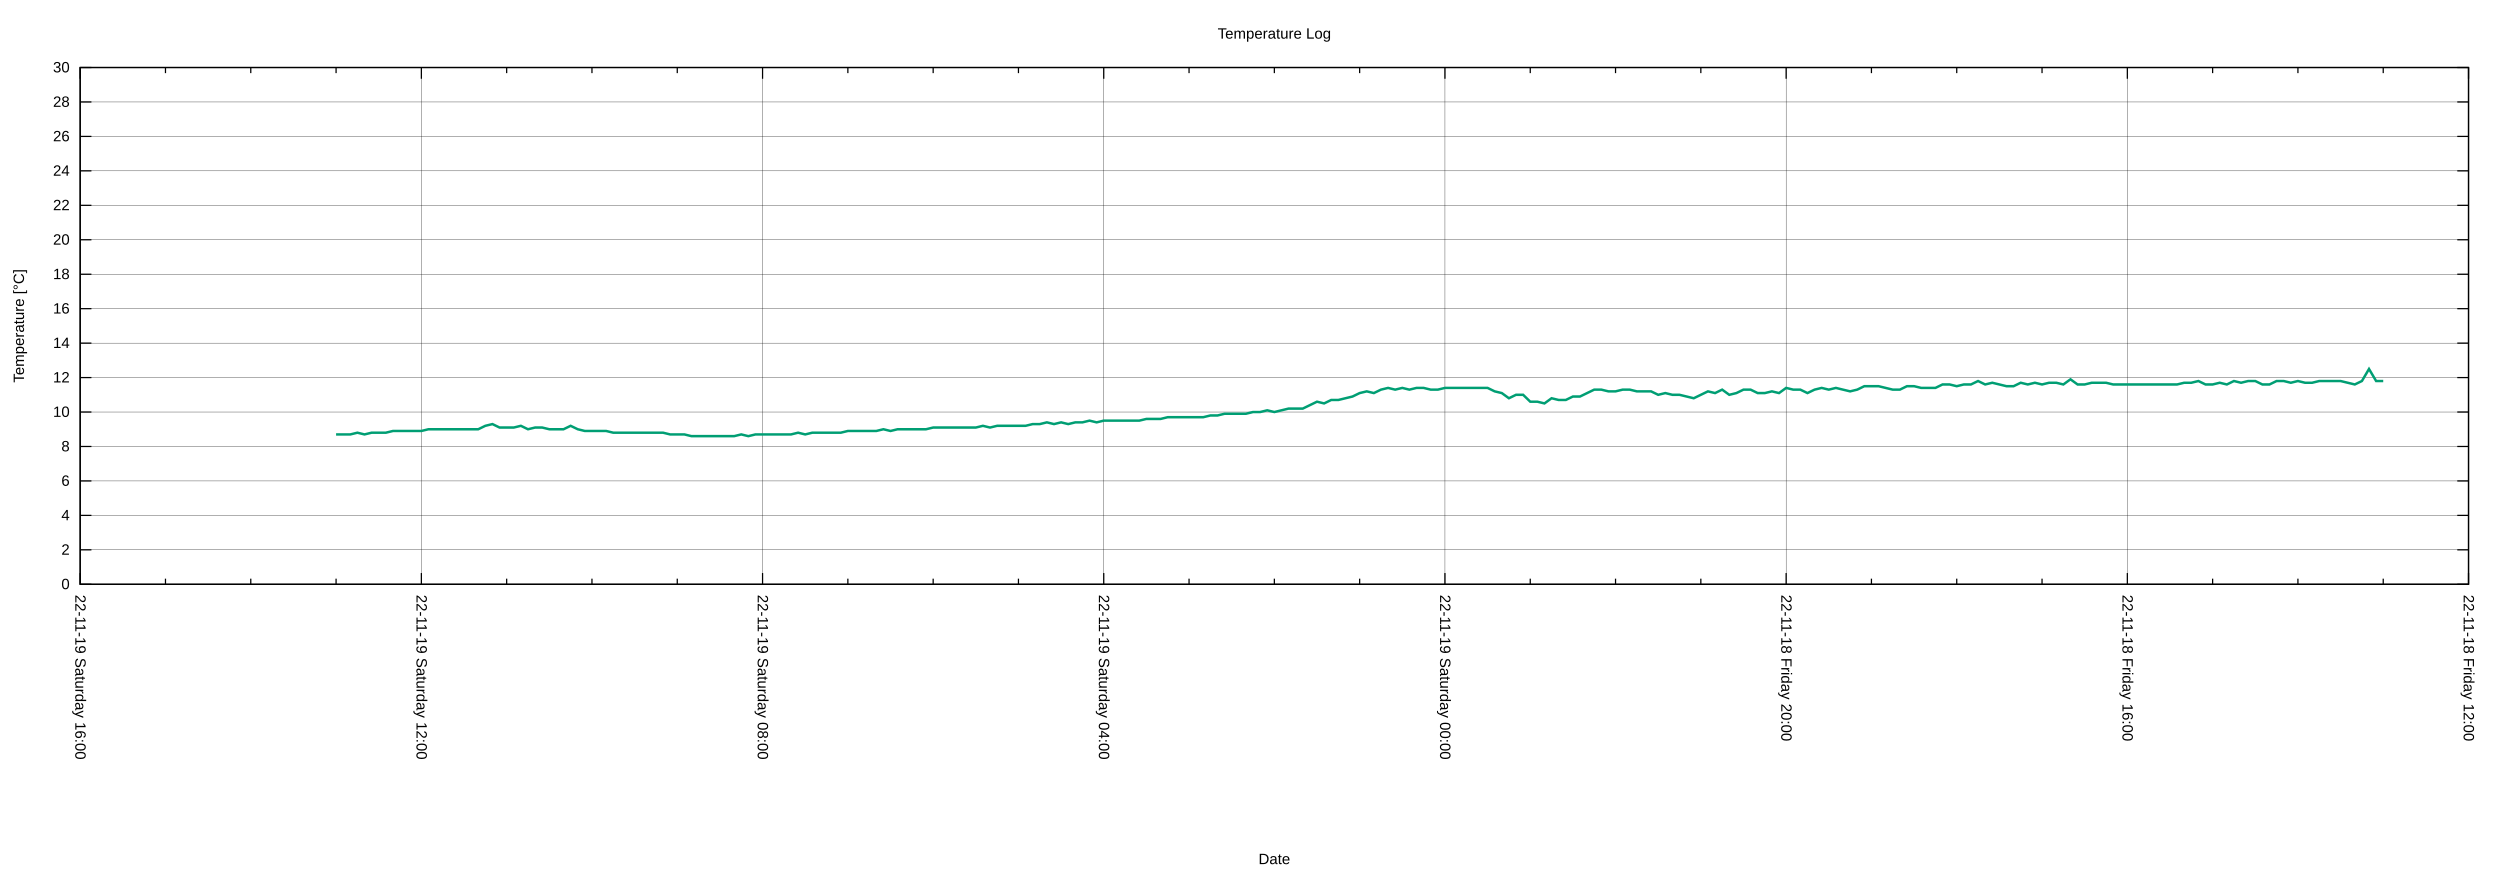
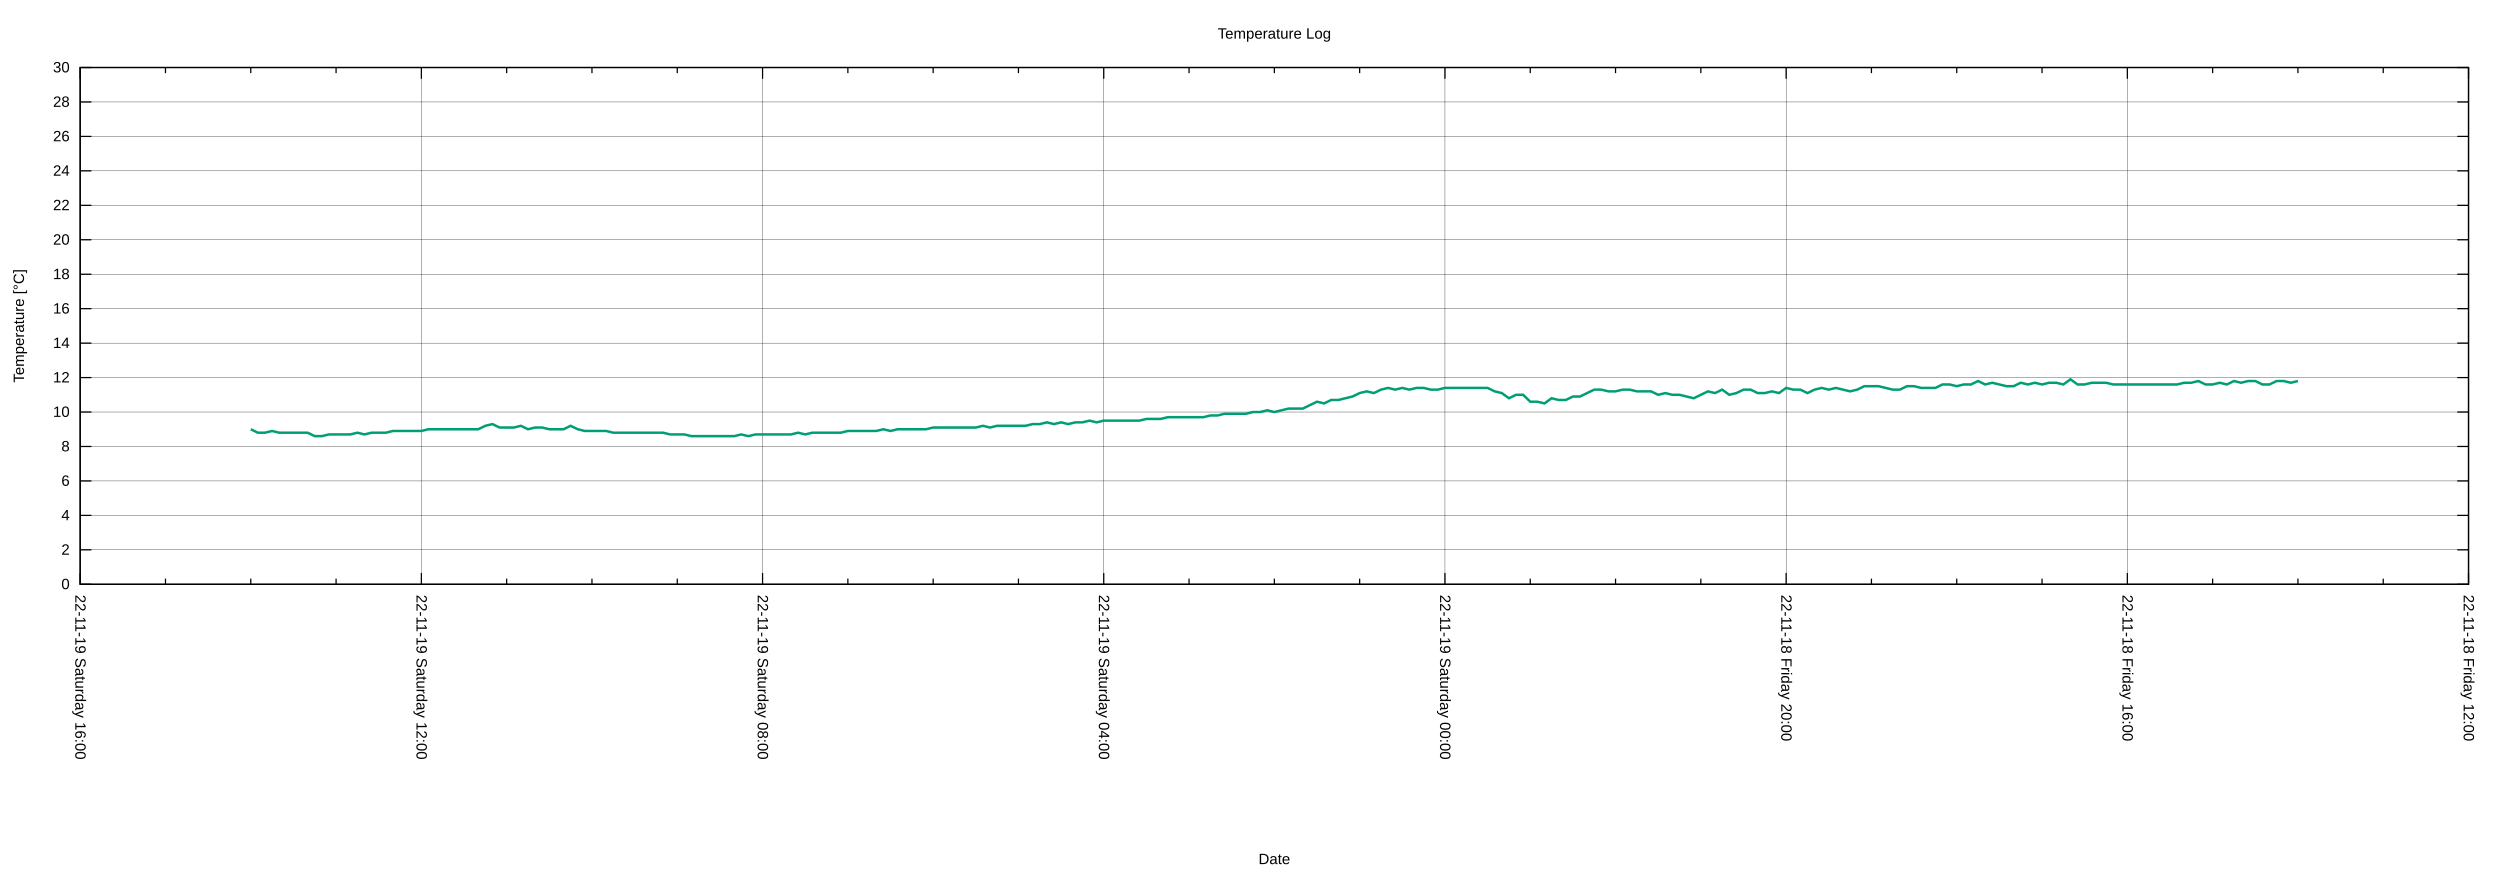
<svg xmlns="http://www.w3.org/2000/svg" xmlns:xlink="http://www.w3.org/1999/xlink" width="2000" height="700" viewBox="0 0 2000 700">
  <g id="gnuplot_canvas">
    <rect x="0" y="0" width="2000" height="700" fill="none" />
    <defs>
      <circle id="gpDot" r="0.5" stroke-width="0.5" stroke="currentColor" />
      <path id="gpPt0" stroke-width="0.222" stroke="currentColor" d="M-1,0 h2 M0,-1 v2" />
      <path id="gpPt1" stroke-width="0.222" stroke="currentColor" d="M-1,-1 L1,1 M1,-1 L-1,1" />
      <path id="gpPt2" stroke-width="0.222" stroke="currentColor" d="M-1,0 L1,0 M0,-1 L0,1 M-1,-1 L1,1 M-1,1 L1,-1" />
      <rect id="gpPt3" stroke-width="0.222" stroke="currentColor" x="-1" y="-1" width="2" height="2" />
      <rect id="gpPt4" stroke-width="0.222" stroke="currentColor" fill="currentColor" x="-1" y="-1" width="2" height="2" />
      <circle id="gpPt5" stroke-width="0.222" stroke="currentColor" cx="0" cy="0" r="1" />
      <use xlink:href="#gpPt5" id="gpPt6" fill="currentColor" stroke="none" />
      <path id="gpPt7" stroke-width="0.222" stroke="currentColor" d="M0,-1.33 L-1.33,0.67 L1.33,0.67 z" />
      <use xlink:href="#gpPt7" id="gpPt8" fill="currentColor" stroke="none" />
      <use xlink:href="#gpPt7" id="gpPt9" stroke="currentColor" transform="rotate(180)" />
      <use xlink:href="#gpPt9" id="gpPt10" fill="currentColor" stroke="none" />
      <use xlink:href="#gpPt3" id="gpPt11" stroke="currentColor" transform="rotate(45)" />
      <use xlink:href="#gpPt11" id="gpPt12" fill="currentColor" stroke="none" />
      <path id="gpPt13" stroke-width="0.222" stroke="currentColor" d="M0,1.330 L1.265,0.411 L0.782,-1.067 L-0.782,-1.076 L-1.265,0.411 z" />
      <use xlink:href="#gpPt13" id="gpPt14" fill="currentColor" stroke="none" />
      <filter id="textbox" filterUnits="objectBoundingBox" x="0" y="0" height="1" width="1">
        <feFlood flood-color="white" flood-opacity="1" result="bgnd" />
        <feComposite in="SourceGraphic" in2="bgnd" operator="atop" />
      </filter>
      <filter id="greybox" filterUnits="objectBoundingBox" x="0" y="0" height="1" width="1">
        <feFlood flood-color="lightgrey" flood-opacity="1" result="grey" />
        <feComposite in="SourceGraphic" in2="grey" operator="atop" />
      </filter>
    </defs>
    <g fill="none" color="white" stroke="currentColor" stroke-width="1.00" stroke-linecap="butt" stroke-linejoin="miter">
</g>
    <g fill="none" color="black" stroke="currentColor" stroke-width="1.00" stroke-linecap="butt" stroke-linejoin="miter">
</g>
    <g fill="none" color="black" stroke="black" stroke-width="0.25" stroke-linecap="butt" stroke-linejoin="miter">
</g>
    <g fill="none" color="black" stroke="currentColor" stroke-width="0.25" stroke-linecap="butt" stroke-linejoin="miter">
      <path stroke="black" class="gridline" d="M64.14,467.43 L1974.82,467.43  " />
    </g>
    <g fill="none" color="black" stroke="black" stroke-width="1.00" stroke-linecap="butt" stroke-linejoin="miter">
</g>
    <g fill="none" color="black" stroke="currentColor" stroke-width="1.00" stroke-linecap="butt" stroke-linejoin="miter">
      <path stroke="black" d="M64.14,467.43 L73.14,467.43 M1974.82,467.43 L1965.82,467.43  " />
      <g transform="translate(55.75,471.33)" stroke="none" fill="black" font-family="Arial" font-size="12.00" text-anchor="end">
        <text>
          <tspan font-family="Arial"> 0</tspan>
        </text>
      </g>
    </g>
    <g fill="none" color="black" stroke="currentColor" stroke-width="1.00" stroke-linecap="butt" stroke-linejoin="miter">
</g>
    <g fill="none" color="black" stroke="black" stroke-width="0.25" stroke-linecap="butt" stroke-linejoin="miter">
</g>
    <g fill="none" color="black" stroke="currentColor" stroke-width="0.25" stroke-linecap="butt" stroke-linejoin="miter">
      <path stroke="black" class="gridline" d="M64.14,439.87 L1974.82,439.87  " />
    </g>
    <g fill="none" color="black" stroke="black" stroke-width="1.00" stroke-linecap="butt" stroke-linejoin="miter">
</g>
    <g fill="none" color="black" stroke="currentColor" stroke-width="1.00" stroke-linecap="butt" stroke-linejoin="miter">
      <path stroke="black" d="M64.14,439.87 L73.14,439.87 M1974.82,439.87 L1965.82,439.87  " />
      <g transform="translate(55.75,443.77)" stroke="none" fill="black" font-family="Arial" font-size="12.00" text-anchor="end">
        <text>
          <tspan font-family="Arial"> 2</tspan>
        </text>
      </g>
    </g>
    <g fill="none" color="black" stroke="currentColor" stroke-width="1.00" stroke-linecap="butt" stroke-linejoin="miter">
</g>
    <g fill="none" color="black" stroke="black" stroke-width="0.25" stroke-linecap="butt" stroke-linejoin="miter">
</g>
    <g fill="none" color="black" stroke="currentColor" stroke-width="0.25" stroke-linecap="butt" stroke-linejoin="miter">
      <path stroke="black" class="gridline" d="M64.14,412.31 L1974.82,412.31  " />
    </g>
    <g fill="none" color="black" stroke="black" stroke-width="1.00" stroke-linecap="butt" stroke-linejoin="miter">
</g>
    <g fill="none" color="black" stroke="currentColor" stroke-width="1.00" stroke-linecap="butt" stroke-linejoin="miter">
      <path stroke="black" d="M64.14,412.31 L73.14,412.31 M1974.82,412.31 L1965.82,412.31  " />
      <g transform="translate(55.75,416.21)" stroke="none" fill="black" font-family="Arial" font-size="12.00" text-anchor="end">
        <text>
          <tspan font-family="Arial"> 4</tspan>
        </text>
      </g>
    </g>
    <g fill="none" color="black" stroke="currentColor" stroke-width="1.00" stroke-linecap="butt" stroke-linejoin="miter">
</g>
    <g fill="none" color="black" stroke="black" stroke-width="0.25" stroke-linecap="butt" stroke-linejoin="miter">
</g>
    <g fill="none" color="black" stroke="currentColor" stroke-width="0.25" stroke-linecap="butt" stroke-linejoin="miter">
      <path stroke="black" class="gridline" d="M64.14,384.75 L1974.82,384.75  " />
    </g>
    <g fill="none" color="black" stroke="black" stroke-width="1.00" stroke-linecap="butt" stroke-linejoin="miter">
</g>
    <g fill="none" color="black" stroke="currentColor" stroke-width="1.00" stroke-linecap="butt" stroke-linejoin="miter">
      <path stroke="black" d="M64.14,384.75 L73.14,384.75 M1974.82,384.75 L1965.82,384.75  " />
      <g transform="translate(55.75,388.65)" stroke="none" fill="black" font-family="Arial" font-size="12.00" text-anchor="end">
        <text>
          <tspan font-family="Arial"> 6</tspan>
        </text>
      </g>
    </g>
    <g fill="none" color="black" stroke="currentColor" stroke-width="1.00" stroke-linecap="butt" stroke-linejoin="miter">
</g>
    <g fill="none" color="black" stroke="black" stroke-width="0.25" stroke-linecap="butt" stroke-linejoin="miter">
</g>
    <g fill="none" color="black" stroke="currentColor" stroke-width="0.25" stroke-linecap="butt" stroke-linejoin="miter">
      <path stroke="black" class="gridline" d="M64.14,357.18 L1974.82,357.18  " />
    </g>
    <g fill="none" color="black" stroke="black" stroke-width="1.00" stroke-linecap="butt" stroke-linejoin="miter">
</g>
    <g fill="none" color="black" stroke="currentColor" stroke-width="1.00" stroke-linecap="butt" stroke-linejoin="miter">
      <path stroke="black" d="M64.14,357.18 L73.14,357.18 M1974.82,357.18 L1965.82,357.18  " />
      <g transform="translate(55.75,361.08)" stroke="none" fill="black" font-family="Arial" font-size="12.00" text-anchor="end">
        <text>
          <tspan font-family="Arial"> 8</tspan>
        </text>
      </g>
    </g>
    <g fill="none" color="black" stroke="currentColor" stroke-width="1.00" stroke-linecap="butt" stroke-linejoin="miter">
</g>
    <g fill="none" color="black" stroke="black" stroke-width="0.25" stroke-linecap="butt" stroke-linejoin="miter">
</g>
    <g fill="none" color="black" stroke="currentColor" stroke-width="0.25" stroke-linecap="butt" stroke-linejoin="miter">
      <path stroke="black" class="gridline" d="M64.14,329.62 L1974.82,329.62  " />
    </g>
    <g fill="none" color="black" stroke="black" stroke-width="1.00" stroke-linecap="butt" stroke-linejoin="miter">
</g>
    <g fill="none" color="black" stroke="currentColor" stroke-width="1.00" stroke-linecap="butt" stroke-linejoin="miter">
      <path stroke="black" d="M64.14,329.62 L73.14,329.62 M1974.82,329.62 L1965.82,329.62  " />
      <g transform="translate(55.75,333.52)" stroke="none" fill="black" font-family="Arial" font-size="12.00" text-anchor="end">
        <text>
          <tspan font-family="Arial"> 10</tspan>
        </text>
      </g>
    </g>
    <g fill="none" color="black" stroke="currentColor" stroke-width="1.00" stroke-linecap="butt" stroke-linejoin="miter">
</g>
    <g fill="none" color="black" stroke="black" stroke-width="0.25" stroke-linecap="butt" stroke-linejoin="miter">
</g>
    <g fill="none" color="black" stroke="currentColor" stroke-width="0.25" stroke-linecap="butt" stroke-linejoin="miter">
      <path stroke="black" class="gridline" d="M64.14,302.06 L1974.82,302.06  " />
    </g>
    <g fill="none" color="black" stroke="black" stroke-width="1.00" stroke-linecap="butt" stroke-linejoin="miter">
</g>
    <g fill="none" color="black" stroke="currentColor" stroke-width="1.00" stroke-linecap="butt" stroke-linejoin="miter">
      <path stroke="black" d="M64.14,302.06 L73.14,302.06 M1974.82,302.06 L1965.82,302.06  " />
      <g transform="translate(55.75,305.96)" stroke="none" fill="black" font-family="Arial" font-size="12.00" text-anchor="end">
        <text>
          <tspan font-family="Arial"> 12</tspan>
        </text>
      </g>
    </g>
    <g fill="none" color="black" stroke="currentColor" stroke-width="1.00" stroke-linecap="butt" stroke-linejoin="miter">
</g>
    <g fill="none" color="black" stroke="black" stroke-width="0.25" stroke-linecap="butt" stroke-linejoin="miter">
</g>
    <g fill="none" color="black" stroke="currentColor" stroke-width="0.25" stroke-linecap="butt" stroke-linejoin="miter">
      <path stroke="black" class="gridline" d="M64.14,274.50 L1974.82,274.50  " />
    </g>
    <g fill="none" color="black" stroke="black" stroke-width="1.00" stroke-linecap="butt" stroke-linejoin="miter">
</g>
    <g fill="none" color="black" stroke="currentColor" stroke-width="1.00" stroke-linecap="butt" stroke-linejoin="miter">
      <path stroke="black" d="M64.14,274.50 L73.14,274.50 M1974.82,274.50 L1965.82,274.50  " />
      <g transform="translate(55.75,278.40)" stroke="none" fill="black" font-family="Arial" font-size="12.00" text-anchor="end">
        <text>
          <tspan font-family="Arial"> 14</tspan>
        </text>
      </g>
    </g>
    <g fill="none" color="black" stroke="currentColor" stroke-width="1.00" stroke-linecap="butt" stroke-linejoin="miter">
</g>
    <g fill="none" color="black" stroke="black" stroke-width="0.25" stroke-linecap="butt" stroke-linejoin="miter">
</g>
    <g fill="none" color="black" stroke="currentColor" stroke-width="0.25" stroke-linecap="butt" stroke-linejoin="miter">
      <path stroke="black" class="gridline" d="M64.14,246.94 L1974.82,246.94  " />
    </g>
    <g fill="none" color="black" stroke="black" stroke-width="1.00" stroke-linecap="butt" stroke-linejoin="miter">
</g>
    <g fill="none" color="black" stroke="currentColor" stroke-width="1.00" stroke-linecap="butt" stroke-linejoin="miter">
      <path stroke="black" d="M64.14,246.94 L73.14,246.94 M1974.82,246.94 L1965.82,246.94  " />
      <g transform="translate(55.75,250.84)" stroke="none" fill="black" font-family="Arial" font-size="12.00" text-anchor="end">
        <text>
          <tspan font-family="Arial"> 16</tspan>
        </text>
      </g>
    </g>
    <g fill="none" color="black" stroke="currentColor" stroke-width="1.00" stroke-linecap="butt" stroke-linejoin="miter">
</g>
    <g fill="none" color="black" stroke="black" stroke-width="0.25" stroke-linecap="butt" stroke-linejoin="miter">
</g>
    <g fill="none" color="black" stroke="currentColor" stroke-width="0.25" stroke-linecap="butt" stroke-linejoin="miter">
      <path stroke="black" class="gridline" d="M64.14,219.38 L1974.82,219.38  " />
    </g>
    <g fill="none" color="black" stroke="black" stroke-width="1.00" stroke-linecap="butt" stroke-linejoin="miter">
</g>
    <g fill="none" color="black" stroke="currentColor" stroke-width="1.00" stroke-linecap="butt" stroke-linejoin="miter">
      <path stroke="black" d="M64.14,219.38 L73.14,219.38 M1974.82,219.38 L1965.82,219.38  " />
      <g transform="translate(55.75,223.28)" stroke="none" fill="black" font-family="Arial" font-size="12.00" text-anchor="end">
        <text>
          <tspan font-family="Arial"> 18</tspan>
        </text>
      </g>
    </g>
    <g fill="none" color="black" stroke="currentColor" stroke-width="1.00" stroke-linecap="butt" stroke-linejoin="miter">
</g>
    <g fill="none" color="black" stroke="black" stroke-width="0.25" stroke-linecap="butt" stroke-linejoin="miter">
</g>
    <g fill="none" color="black" stroke="currentColor" stroke-width="0.25" stroke-linecap="butt" stroke-linejoin="miter">
      <path stroke="black" class="gridline" d="M64.14,191.82 L1974.82,191.82  " />
    </g>
    <g fill="none" color="black" stroke="black" stroke-width="1.00" stroke-linecap="butt" stroke-linejoin="miter">
</g>
    <g fill="none" color="black" stroke="currentColor" stroke-width="1.00" stroke-linecap="butt" stroke-linejoin="miter">
      <path stroke="black" d="M64.14,191.82 L73.14,191.82 M1974.82,191.82 L1965.82,191.82  " />
      <g transform="translate(55.75,195.72)" stroke="none" fill="black" font-family="Arial" font-size="12.00" text-anchor="end">
        <text>
          <tspan font-family="Arial"> 20</tspan>
        </text>
      </g>
    </g>
    <g fill="none" color="black" stroke="currentColor" stroke-width="1.00" stroke-linecap="butt" stroke-linejoin="miter">
</g>
    <g fill="none" color="black" stroke="black" stroke-width="0.25" stroke-linecap="butt" stroke-linejoin="miter">
</g>
    <g fill="none" color="black" stroke="currentColor" stroke-width="0.25" stroke-linecap="butt" stroke-linejoin="miter">
      <path stroke="black" class="gridline" d="M64.14,164.26 L1974.82,164.26  " />
    </g>
    <g fill="none" color="black" stroke="black" stroke-width="1.00" stroke-linecap="butt" stroke-linejoin="miter">
</g>
    <g fill="none" color="black" stroke="currentColor" stroke-width="1.00" stroke-linecap="butt" stroke-linejoin="miter">
      <path stroke="black" d="M64.14,164.26 L73.14,164.26 M1974.82,164.26 L1965.82,164.26  " />
      <g transform="translate(55.75,168.16)" stroke="none" fill="black" font-family="Arial" font-size="12.00" text-anchor="end">
        <text>
          <tspan font-family="Arial"> 22</tspan>
        </text>
      </g>
    </g>
    <g fill="none" color="black" stroke="currentColor" stroke-width="1.00" stroke-linecap="butt" stroke-linejoin="miter">
</g>
    <g fill="none" color="black" stroke="black" stroke-width="0.25" stroke-linecap="butt" stroke-linejoin="miter">
</g>
    <g fill="none" color="black" stroke="currentColor" stroke-width="0.25" stroke-linecap="butt" stroke-linejoin="miter">
      <path stroke="black" class="gridline" d="M64.14,136.69 L1974.82,136.69  " />
    </g>
    <g fill="none" color="black" stroke="black" stroke-width="1.00" stroke-linecap="butt" stroke-linejoin="miter">
</g>
    <g fill="none" color="black" stroke="currentColor" stroke-width="1.00" stroke-linecap="butt" stroke-linejoin="miter">
      <path stroke="black" d="M64.14,136.69 L73.14,136.69 M1974.82,136.69 L1965.82,136.69  " />
      <g transform="translate(55.75,140.59)" stroke="none" fill="black" font-family="Arial" font-size="12.00" text-anchor="end">
        <text>
          <tspan font-family="Arial"> 24</tspan>
        </text>
      </g>
    </g>
    <g fill="none" color="black" stroke="currentColor" stroke-width="1.00" stroke-linecap="butt" stroke-linejoin="miter">
</g>
    <g fill="none" color="black" stroke="black" stroke-width="0.25" stroke-linecap="butt" stroke-linejoin="miter">
</g>
    <g fill="none" color="black" stroke="currentColor" stroke-width="0.25" stroke-linecap="butt" stroke-linejoin="miter">
      <path stroke="black" class="gridline" d="M64.14,109.13 L1974.82,109.13  " />
    </g>
    <g fill="none" color="black" stroke="black" stroke-width="1.00" stroke-linecap="butt" stroke-linejoin="miter">
</g>
    <g fill="none" color="black" stroke="currentColor" stroke-width="1.00" stroke-linecap="butt" stroke-linejoin="miter">
      <path stroke="black" d="M64.14,109.13 L73.14,109.13 M1974.82,109.13 L1965.82,109.13  " />
      <g transform="translate(55.75,113.03)" stroke="none" fill="black" font-family="Arial" font-size="12.00" text-anchor="end">
        <text>
          <tspan font-family="Arial"> 26</tspan>
        </text>
      </g>
    </g>
    <g fill="none" color="black" stroke="currentColor" stroke-width="1.00" stroke-linecap="butt" stroke-linejoin="miter">
</g>
    <g fill="none" color="black" stroke="black" stroke-width="0.25" stroke-linecap="butt" stroke-linejoin="miter">
</g>
    <g fill="none" color="black" stroke="currentColor" stroke-width="0.25" stroke-linecap="butt" stroke-linejoin="miter">
      <path stroke="black" class="gridline" d="M64.14,81.57 L1974.82,81.57  " />
    </g>
    <g fill="none" color="black" stroke="black" stroke-width="1.00" stroke-linecap="butt" stroke-linejoin="miter">
</g>
    <g fill="none" color="black" stroke="currentColor" stroke-width="1.00" stroke-linecap="butt" stroke-linejoin="miter">
      <path stroke="black" d="M64.14,81.57 L73.14,81.57 M1974.82,81.57 L1965.82,81.57  " />
      <g transform="translate(55.75,85.47)" stroke="none" fill="black" font-family="Arial" font-size="12.00" text-anchor="end">
        <text>
          <tspan font-family="Arial"> 28</tspan>
        </text>
      </g>
    </g>
    <g fill="none" color="black" stroke="currentColor" stroke-width="1.00" stroke-linecap="butt" stroke-linejoin="miter">
</g>
    <g fill="none" color="black" stroke="black" stroke-width="0.25" stroke-linecap="butt" stroke-linejoin="miter">
</g>
    <g fill="none" color="black" stroke="currentColor" stroke-width="0.25" stroke-linecap="butt" stroke-linejoin="miter">
      <path stroke="black" class="gridline" d="M64.14,54.01 L1974.82,54.01  " />
    </g>
    <g fill="none" color="black" stroke="black" stroke-width="1.00" stroke-linecap="butt" stroke-linejoin="miter">
</g>
    <g fill="none" color="black" stroke="currentColor" stroke-width="1.00" stroke-linecap="butt" stroke-linejoin="miter">
      <path stroke="black" d="M64.14,54.01 L73.14,54.01 M1974.82,54.01 L1965.82,54.01  " />
      <g transform="translate(55.75,57.91)" stroke="none" fill="black" font-family="Arial" font-size="12.00" text-anchor="end">
        <text>
          <tspan font-family="Arial"> 30</tspan>
        </text>
      </g>
    </g>
    <g fill="none" color="black" stroke="currentColor" stroke-width="1.00" stroke-linecap="butt" stroke-linejoin="miter">
</g>
    <g fill="none" color="black" stroke="black" stroke-width="0.25" stroke-linecap="butt" stroke-linejoin="miter">
</g>
    <g fill="none" color="black" stroke="currentColor" stroke-width="0.25" stroke-linecap="butt" stroke-linejoin="miter">
      <path stroke="black" class="gridline" d="M1974.82,467.43 L1974.82,54.01  " />
    </g>
    <g fill="none" color="black" stroke="black" stroke-width="1.00" stroke-linecap="butt" stroke-linejoin="miter">
</g>
    <g fill="none" color="black" stroke="currentColor" stroke-width="1.00" stroke-linecap="butt" stroke-linejoin="miter">
      <path stroke="black" d="M1974.82,467.43 L1974.82,458.43 M1974.82,54.01 L1974.82,63.01  " />
      <g transform="translate(1970.92,475.82) rotate(90)" stroke="none" fill="black" font-family="Arial" font-size="12.00" text-anchor="start">
        <text>
          <tspan font-family="Arial">22-11-18 Friday 12:00</tspan>
        </text>
      </g>
    </g>
    <g fill="none" color="black" stroke="currentColor" stroke-width="1.00" stroke-linecap="butt" stroke-linejoin="miter">
      <path stroke="black" d="M1906.58,467.43 L1906.58,462.93 M1906.58,54.01 L1906.58,58.51 M1838.34,467.43 L1838.34,462.93 M1838.34,54.01 L1838.34,58.51   M1770.10,467.43 L1770.10,462.93 M1770.10,54.01 L1770.10,58.51  " />
    </g>
    <g fill="none" color="black" stroke="black" stroke-width="0.25" stroke-linecap="butt" stroke-linejoin="miter">
</g>
    <g fill="none" color="black" stroke="currentColor" stroke-width="0.25" stroke-linecap="butt" stroke-linejoin="miter">
      <path stroke="black" class="gridline" d="M1701.87,467.43 L1701.87,54.01  " />
    </g>
    <g fill="none" color="black" stroke="black" stroke-width="1.00" stroke-linecap="butt" stroke-linejoin="miter">
</g>
    <g fill="none" color="black" stroke="currentColor" stroke-width="1.00" stroke-linecap="butt" stroke-linejoin="miter">
      <path stroke="black" d="M1701.87,467.43 L1701.87,458.43 M1701.87,54.01 L1701.87,63.01  " />
      <g transform="translate(1697.97,475.82) rotate(90)" stroke="none" fill="black" font-family="Arial" font-size="12.00" text-anchor="start">
        <text>
          <tspan font-family="Arial">22-11-18 Friday 16:00</tspan>
        </text>
      </g>
    </g>
    <g fill="none" color="black" stroke="currentColor" stroke-width="1.00" stroke-linecap="butt" stroke-linejoin="miter">
      <path stroke="black" d="M1633.63,467.43 L1633.63,462.93 M1633.63,54.01 L1633.63,58.51 M1565.39,467.43 L1565.39,462.93 M1565.39,54.01 L1565.39,58.51   M1497.15,467.43 L1497.15,462.93 M1497.15,54.01 L1497.15,58.51  " />
    </g>
    <g fill="none" color="black" stroke="black" stroke-width="0.25" stroke-linecap="butt" stroke-linejoin="miter">
</g>
    <g fill="none" color="black" stroke="currentColor" stroke-width="0.25" stroke-linecap="butt" stroke-linejoin="miter">
      <path stroke="black" class="gridline" d="M1428.91,467.43 L1428.91,54.01  " />
    </g>
    <g fill="none" color="black" stroke="black" stroke-width="1.00" stroke-linecap="butt" stroke-linejoin="miter">
</g>
    <g fill="none" color="black" stroke="currentColor" stroke-width="1.00" stroke-linecap="butt" stroke-linejoin="miter">
      <path stroke="black" d="M1428.91,467.43 L1428.91,458.43 M1428.91,54.01 L1428.91,63.01  " />
      <g transform="translate(1425.01,475.82) rotate(90)" stroke="none" fill="black" font-family="Arial" font-size="12.00" text-anchor="start">
        <text>
          <tspan font-family="Arial">22-11-18 Friday 20:00</tspan>
        </text>
      </g>
    </g>
    <g fill="none" color="black" stroke="currentColor" stroke-width="1.00" stroke-linecap="butt" stroke-linejoin="miter">
      <path stroke="black" d="M1360.67,467.43 L1360.67,462.93 M1360.67,54.01 L1360.67,58.51 M1292.43,467.43 L1292.43,462.93 M1292.43,54.01 L1292.43,58.51   M1224.20,467.43 L1224.20,462.93 M1224.20,54.01 L1224.20,58.51  " />
    </g>
    <g fill="none" color="black" stroke="black" stroke-width="0.25" stroke-linecap="butt" stroke-linejoin="miter">
</g>
    <g fill="none" color="black" stroke="currentColor" stroke-width="0.25" stroke-linecap="butt" stroke-linejoin="miter">
      <path stroke="black" class="gridline" d="M1155.96,467.43 L1155.96,54.01  " />
    </g>
    <g fill="none" color="black" stroke="black" stroke-width="1.00" stroke-linecap="butt" stroke-linejoin="miter">
</g>
    <g fill="none" color="black" stroke="currentColor" stroke-width="1.00" stroke-linecap="butt" stroke-linejoin="miter">
      <path stroke="black" d="M1155.96,467.43 L1155.96,458.43 M1155.96,54.01 L1155.96,63.01  " />
      <g transform="translate(1152.06,475.82) rotate(90)" stroke="none" fill="black" font-family="Arial" font-size="12.00" text-anchor="start">
        <text>
          <tspan font-family="Arial">22-11-19 Saturday 00:00</tspan>
        </text>
      </g>
    </g>
    <g fill="none" color="black" stroke="currentColor" stroke-width="1.00" stroke-linecap="butt" stroke-linejoin="miter">
      <path stroke="black" d="M1087.72,467.43 L1087.72,462.93 M1087.72,54.01 L1087.72,58.51 M1019.48,467.43 L1019.48,462.93 M1019.48,54.01 L1019.48,58.51   M951.24,467.43 L951.24,462.93 M951.24,54.01 L951.24,58.51  " />
    </g>
    <g fill="none" color="black" stroke="black" stroke-width="0.25" stroke-linecap="butt" stroke-linejoin="miter">
</g>
    <g fill="none" color="black" stroke="currentColor" stroke-width="0.25" stroke-linecap="butt" stroke-linejoin="miter">
      <path stroke="black" class="gridline" d="M883.00,467.43 L883.00,54.01  " />
    </g>
    <g fill="none" color="black" stroke="black" stroke-width="1.00" stroke-linecap="butt" stroke-linejoin="miter">
</g>
    <g fill="none" color="black" stroke="currentColor" stroke-width="1.00" stroke-linecap="butt" stroke-linejoin="miter">
      <path stroke="black" d="M883.00,467.43 L883.00,458.43 M883.00,54.01 L883.00,63.01  " />
      <g transform="translate(879.10,475.82) rotate(90)" stroke="none" fill="black" font-family="Arial" font-size="12.00" text-anchor="start">
        <text>
          <tspan font-family="Arial">22-11-19 Saturday 04:00</tspan>
        </text>
      </g>
    </g>
    <g fill="none" color="black" stroke="currentColor" stroke-width="1.00" stroke-linecap="butt" stroke-linejoin="miter">
      <path stroke="black" d="M814.76,467.43 L814.76,462.93 M814.76,54.01 L814.76,58.51 M746.53,467.43 L746.53,462.93 M746.53,54.01 L746.53,58.51   M678.29,467.43 L678.29,462.93 M678.29,54.01 L678.29,58.51  " />
    </g>
    <g fill="none" color="black" stroke="black" stroke-width="0.25" stroke-linecap="butt" stroke-linejoin="miter">
</g>
    <g fill="none" color="black" stroke="currentColor" stroke-width="0.25" stroke-linecap="butt" stroke-linejoin="miter">
      <path stroke="black" class="gridline" d="M610.05,467.43 L610.05,54.01  " />
    </g>
    <g fill="none" color="black" stroke="black" stroke-width="1.00" stroke-linecap="butt" stroke-linejoin="miter">
</g>
    <g fill="none" color="black" stroke="currentColor" stroke-width="1.00" stroke-linecap="butt" stroke-linejoin="miter">
      <path stroke="black" d="M610.05,467.43 L610.05,458.43 M610.05,54.01 L610.05,63.01  " />
      <g transform="translate(606.15,475.82) rotate(90)" stroke="none" fill="black" font-family="Arial" font-size="12.00" text-anchor="start">
        <text>
          <tspan font-family="Arial">22-11-19 Saturday 08:00</tspan>
        </text>
      </g>
    </g>
    <g fill="none" color="black" stroke="currentColor" stroke-width="1.00" stroke-linecap="butt" stroke-linejoin="miter">
      <path stroke="black" d="M541.81,467.43 L541.81,462.93 M541.81,54.01 L541.81,58.51 M473.57,467.43 L473.57,462.93 M473.57,54.01 L473.57,58.51   M405.33,467.43 L405.33,462.93 M405.33,54.01 L405.33,58.51  " />
    </g>
    <g fill="none" color="black" stroke="black" stroke-width="0.25" stroke-linecap="butt" stroke-linejoin="miter">
</g>
    <g fill="none" color="black" stroke="currentColor" stroke-width="0.25" stroke-linecap="butt" stroke-linejoin="miter">
      <path stroke="black" class="gridline" d="M337.09,467.43 L337.09,54.01  " />
    </g>
    <g fill="none" color="black" stroke="black" stroke-width="1.00" stroke-linecap="butt" stroke-linejoin="miter">
</g>
    <g fill="none" color="black" stroke="currentColor" stroke-width="1.00" stroke-linecap="butt" stroke-linejoin="miter">
      <path stroke="black" d="M337.09,467.43 L337.09,458.43 M337.09,54.01 L337.09,63.01  " />
      <g transform="translate(333.19,475.82) rotate(90)" stroke="none" fill="black" font-family="Arial" font-size="12.00" text-anchor="start">
        <text>
          <tspan font-family="Arial">22-11-19 Saturday 12:00</tspan>
        </text>
      </g>
    </g>
    <g fill="none" color="black" stroke="currentColor" stroke-width="1.00" stroke-linecap="butt" stroke-linejoin="miter">
      <path stroke="black" d="M268.86,467.43 L268.86,462.93 M268.86,54.01 L268.86,58.51 M200.62,467.43 L200.62,462.93 M200.62,54.01 L200.62,58.51   M132.38,467.43 L132.38,462.93 M132.38,54.01 L132.38,58.51  " />
    </g>
    <g fill="none" color="black" stroke="black" stroke-width="0.25" stroke-linecap="butt" stroke-linejoin="miter">
</g>
    <g fill="none" color="black" stroke="currentColor" stroke-width="0.25" stroke-linecap="butt" stroke-linejoin="miter">
      <path stroke="black" class="gridline" d="M64.14,467.43 L64.14,54.01  " />
    </g>
    <g fill="none" color="black" stroke="black" stroke-width="1.00" stroke-linecap="butt" stroke-linejoin="miter">
</g>
    <g fill="none" color="black" stroke="currentColor" stroke-width="1.00" stroke-linecap="butt" stroke-linejoin="miter">
      <path stroke="black" d="M64.14,467.43 L64.14,458.43 M64.14,54.01 L64.14,63.01  " />
      <g transform="translate(60.24,475.82) rotate(90)" stroke="none" fill="black" font-family="Arial" font-size="12.00" text-anchor="start">
        <text>
          <tspan font-family="Arial">22-11-19 Saturday 16:00</tspan>
        </text>
      </g>
    </g>
    <g fill="none" color="black" stroke="currentColor" stroke-width="1.00" stroke-linecap="butt" stroke-linejoin="miter">
</g>
    <g fill="none" color="black" stroke="currentColor" stroke-width="1.00" stroke-linecap="butt" stroke-linejoin="miter">
      <path stroke="black" d="M64.14,54.01 L64.14,467.43 L1974.82,467.43 L1974.82,54.01 L64.14,54.01 Z  " />
    </g>
    <g fill="none" color="black" stroke="currentColor" stroke-width="1.00" stroke-linecap="butt" stroke-linejoin="miter">
      <g transform="translate(19.18,260.72) rotate(270)" stroke="none" fill="black" font-family="Arial" font-size="12.00" text-anchor="middle">
        <text>
          <tspan font-family="Arial">Temperature [°C]</tspan>
        </text>
      </g>
    </g>
    <g fill="none" color="black" stroke="currentColor" stroke-width="1.00" stroke-linecap="butt" stroke-linejoin="miter">
      <g transform="translate(1019.48,691.30)" stroke="none" fill="black" font-family="Arial" font-size="12.00" text-anchor="middle">
        <text>
          <tspan font-family="Arial">Date</tspan>
        </text>
      </g>
    </g>
    <g fill="none" color="black" stroke="currentColor" stroke-width="1.00" stroke-linecap="butt" stroke-linejoin="miter">
</g>
    <g id="gnuplot_plot_1">
      <g fill="none" color="white" stroke="currentColor" stroke-width="2.00" stroke-linecap="butt" stroke-linejoin="miter">
</g>
      <g fill="none" color="black" stroke="currentColor" stroke-width="2.00" stroke-linecap="butt" stroke-linejoin="miter">
-         <path stroke="rgb(  0, 158, 115)" d="M268.86,347.54 L274.54,347.54 L280.23,347.54 L285.92,346.16 L291.60,347.54 L297.29,346.16 L302.98,346.16 L308.66,346.16   L314.35,344.78 L320.03,344.78 L325.72,344.78 L331.41,344.78 L337.09,344.78 L342.78,343.40 L348.47,343.40 L354.15,343.40   L359.84,343.40 L365.53,343.40 L371.21,343.40 L376.90,343.40 L382.59,343.40 L388.27,340.65 L393.96,339.27 L399.65,342.03   L405.33,342.03 L411.02,342.03 L416.71,340.65 L422.39,343.40 L428.08,342.03 L433.77,342.03 L439.45,343.40 L445.14,343.40   L450.83,343.40 L456.51,340.65 L462.20,343.40 L467.88,344.78 L473.57,344.78 L479.26,344.78 L484.94,344.78 L490.63,346.16   L496.32,346.16 L502.00,346.16 L507.69,346.16 L513.38,346.16 L519.06,346.16 L524.75,346.16 L530.44,346.16 L536.12,347.54   L541.81,347.54 L547.50,347.54 L553.18,348.92 L558.87,348.92 L564.56,348.92 L570.24,348.92 L575.93,348.92 L581.62,348.92   L587.30,348.92 L592.99,347.54 L598.68,348.92 L604.36,347.54 L610.05,347.54 L615.74,347.54 L621.42,347.54 L627.11,347.54   L632.79,347.54 L638.48,346.16 L644.17,347.54 L649.85,346.16 L655.54,346.16 L661.23,346.16 L666.91,346.16 L672.60,346.16   L678.29,344.78 L683.97,344.78 L689.66,344.78 L695.35,344.78 L701.03,344.78 L706.72,343.40 L712.41,344.78 L718.09,343.40   L723.78,343.40 L729.47,343.40 L735.15,343.40 L740.84,343.40 L746.53,342.03 L752.21,342.03 L757.90,342.03 L763.59,342.03   L769.27,342.03 L774.96,342.03 L780.65,342.03 L786.33,340.65 L792.02,342.03 L797.70,340.65 L803.39,340.65 L809.08,340.65   L814.76,340.65 L820.45,340.65 L826.14,339.27 L831.82,339.27 L837.51,337.89 L843.20,339.27 L848.88,337.89 L854.57,339.27   L860.26,337.89 L865.94,337.89 L871.63,336.51 L877.32,337.89 L883.00,336.51 L888.69,336.51 L894.38,336.51 L900.06,336.51   L905.75,336.51 L911.44,336.51 L917.12,335.14 L922.81,335.14 L928.50,335.14 L934.18,333.76 L939.87,333.76 L945.55,333.76   L951.24,333.76 L956.93,333.76 L962.61,333.76 L968.30,332.38 L973.99,332.38 L979.67,331.00 L985.36,331.00 L991.05,331.00   L996.73,331.00 L1002.42,329.62 L1008.11,329.62 L1013.79,328.25 L1019.48,329.62 L1025.17,328.25 L1030.85,326.87 L1036.54,326.87   L1042.23,326.87 L1047.91,324.11 L1053.60,321.35 L1059.29,322.73 L1064.97,319.98 L1070.66,319.98 L1076.35,318.60 L1082.03,317.22   L1087.72,314.46 L1093.41,313.09 L1099.09,314.46 L1104.78,311.71 L1110.46,310.33 L1116.15,311.71 L1121.84,310.33 L1127.52,311.71   L1133.21,310.33 L1138.90,310.33 L1144.58,311.71 L1150.27,311.71 L1155.96,310.33 L1161.64,310.33 L1167.33,310.33 L1173.02,310.33   L1178.70,310.33 L1184.39,310.33 L1190.08,310.33 L1195.76,313.09 L1201.45,314.46 L1207.14,318.60 L1212.82,315.84 L1218.51,315.84   L1224.20,321.35 L1229.88,321.35 L1235.57,322.73 L1241.26,318.60 L1246.94,319.98 L1252.63,319.98 L1258.32,317.22 L1264.00,317.22   L1269.69,314.46 L1275.37,311.71 L1281.06,311.71 L1286.75,313.09 L1292.43,313.09 L1298.12,311.71 L1303.81,311.71 L1309.49,313.09   L1315.18,313.09 L1320.87,313.09 L1326.55,315.84 L1332.24,314.46 L1337.93,315.84 L1343.61,315.84 L1349.30,317.22 L1354.99,318.60   L1360.67,315.84 L1366.36,313.09 L1372.05,314.46 L1377.73,311.71 L1383.42,315.84 L1389.11,314.46 L1394.79,311.71 L1400.48,311.71   L1406.17,314.46 L1411.85,314.46 L1417.54,313.09 L1423.22,314.46 L1428.91,310.33 L1434.60,311.71 L1440.28,311.71 L1445.97,314.46   L1451.66,311.71 L1457.34,310.33 L1463.03,311.71 L1468.72,310.33 L1474.40,311.71 L1480.09,313.09 L1485.78,311.71 L1491.46,308.95   L1497.15,308.95 L1502.84,308.95 L1508.52,310.33 L1514.21,311.71 L1519.90,311.71 L1525.58,308.95 L1531.27,308.95 L1536.96,310.33   L1542.64,310.33 L1548.33,310.33 L1554.02,307.57 L1559.70,307.57 L1565.39,308.95 L1571.08,307.57 L1576.76,307.57 L1582.45,304.82   L1588.13,307.57 L1593.82,306.20 L1599.51,307.57 L1605.19,308.95 L1610.88,308.95 L1616.57,306.20 L1622.25,307.57 L1627.94,306.20   L1633.63,307.57 L1639.31,306.20 L1645.00,306.20 L1650.69,307.57 L1656.37,303.44 L1662.06,307.57 L1667.75,307.57 L1673.43,306.20   L1679.12,306.20 L1684.81,306.20 L1690.49,307.57 L1696.18,307.57 L1701.87,307.57 L1707.55,307.57 L1713.24,307.57 L1718.93,307.57   L1724.61,307.57 L1730.30,307.57 L1735.99,307.57 L1741.67,307.57 L1747.36,306.20 L1753.04,306.20 L1758.73,304.82 L1764.42,307.57   L1770.10,307.57 L1775.79,306.20 L1781.48,307.57 L1787.16,304.82 L1792.85,306.20 L1798.54,304.82 L1804.22,304.82 L1809.91,307.57   L1815.60,307.57 L1821.28,304.82 L1826.97,304.82 L1832.66,306.20 L1838.34,304.82 L1844.03,306.20 L1849.72,306.20 L1855.40,304.82   L1861.09,304.82 L1866.78,304.82 L1872.46,304.82 L1878.15,306.20 L1883.84,307.57 L1889.52,304.82 L1895.21,295.17 L1900.89,304.82   L1906.58,304.82  " />
+         <path stroke="rgb(  0, 158, 115)" d="M200.62,343.40 L206.30,346.16 L211.99,346.16 L217.68,344.78 L223.36,346.16 L229.05,346.16 L234.74,346.16 L240.42,346.16   L246.11,346.16 L251.80,348.92 L257.48,348.92 L263.17,347.54 L268.86,347.54 L274.54,347.54 L280.23,347.54 L285.92,346.16   L291.60,347.54 L297.29,346.16 L302.98,346.16 L308.66,346.16 L314.35,344.78 L320.03,344.78 L325.72,344.78 L331.41,344.78   L337.09,344.78 L342.78,343.40 L348.47,343.40 L354.15,343.40 L359.84,343.40 L365.53,343.40 L371.21,343.40 L376.90,343.40   L382.59,343.40 L388.27,340.65 L393.96,339.27 L399.65,342.03 L405.33,342.03 L411.02,342.03 L416.71,340.65 L422.39,343.40   L428.08,342.03 L433.77,342.03 L439.45,343.40 L445.14,343.40 L450.83,343.40 L456.51,340.65 L462.20,343.40 L467.88,344.78   L473.57,344.78 L479.26,344.78 L484.94,344.78 L490.63,346.16 L496.32,346.16 L502.00,346.16 L507.69,346.16 L513.38,346.16   L519.06,346.16 L524.75,346.16 L530.44,346.16 L536.12,347.54 L541.81,347.54 L547.50,347.54 L553.18,348.92 L558.87,348.92   L564.56,348.92 L570.24,348.92 L575.93,348.92 L581.62,348.92 L587.30,348.92 L592.99,347.54 L598.68,348.92 L604.36,347.54   L610.05,347.54 L615.74,347.54 L621.42,347.54 L627.11,347.54 L632.79,347.54 L638.48,346.16 L644.17,347.54 L649.85,346.16   L655.54,346.16 L661.23,346.16 L666.91,346.16 L672.60,346.16 L678.29,344.78 L683.97,344.78 L689.66,344.78 L695.35,344.78   L701.03,344.78 L706.72,343.40 L712.41,344.78 L718.09,343.40 L723.78,343.40 L729.47,343.40 L735.15,343.40 L740.84,343.40   L746.53,342.03 L752.21,342.03 L757.90,342.03 L763.59,342.03 L769.27,342.03 L774.96,342.03 L780.65,342.03 L786.33,340.65   L792.02,342.03 L797.70,340.65 L803.39,340.65 L809.08,340.65 L814.76,340.65 L820.45,340.65 L826.14,339.27 L831.82,339.27   L837.51,337.89 L843.20,339.27 L848.88,337.89 L854.57,339.27 L860.26,337.89 L865.94,337.89 L871.63,336.51 L877.32,337.89   L883.00,336.51 L888.69,336.51 L894.38,336.51 L900.06,336.51 L905.75,336.51 L911.44,336.51 L917.12,335.14 L922.81,335.14   L928.50,335.14 L934.18,333.76 L939.87,333.76 L945.55,333.76 L951.24,333.76 L956.93,333.76 L962.61,333.76 L968.30,332.38   L973.99,332.38 L979.67,331.00 L985.36,331.00 L991.05,331.00 L996.73,331.00 L1002.42,329.62 L1008.11,329.62 L1013.79,328.25   L1019.48,329.62 L1025.17,328.25 L1030.85,326.87 L1036.54,326.87 L1042.23,326.87 L1047.91,324.11 L1053.60,321.35 L1059.29,322.73   L1064.97,319.98 L1070.66,319.98 L1076.35,318.60 L1082.03,317.22 L1087.72,314.46 L1093.41,313.09 L1099.09,314.46 L1104.78,311.71   L1110.46,310.33 L1116.15,311.71 L1121.84,310.33 L1127.52,311.71 L1133.21,310.33 L1138.90,310.33 L1144.58,311.71 L1150.27,311.71   L1155.96,310.33 L1161.64,310.33 L1167.33,310.33 L1173.02,310.33 L1178.70,310.33 L1184.39,310.33 L1190.08,310.33 L1195.76,313.09   L1201.45,314.46 L1207.14,318.60 L1212.82,315.84 L1218.51,315.84 L1224.20,321.35 L1229.88,321.35 L1235.57,322.73 L1241.26,318.60   L1246.94,319.98 L1252.63,319.98 L1258.32,317.22 L1264.00,317.22 L1269.69,314.46 L1275.37,311.71 L1281.06,311.71 L1286.75,313.09   L1292.43,313.09 L1298.12,311.71 L1303.81,311.71 L1309.49,313.09 L1315.18,313.09 L1320.87,313.09 L1326.55,315.84 L1332.24,314.46   L1337.93,315.84 L1343.61,315.84 L1349.30,317.22 L1354.99,318.60 L1360.67,315.84 L1366.36,313.09 L1372.05,314.46 L1377.73,311.71   L1383.42,315.84 L1389.11,314.46 L1394.79,311.71 L1400.48,311.71 L1406.17,314.46 L1411.85,314.46 L1417.54,313.09 L1423.22,314.46   L1428.91,310.33 L1434.60,311.71 L1440.28,311.71 L1445.97,314.46 L1451.66,311.71 L1457.34,310.33 L1463.03,311.71 L1468.72,310.33   L1474.40,311.71 L1480.09,313.09 L1485.78,311.71 L1491.46,308.95 L1497.15,308.95 L1502.84,308.95 L1508.52,310.33 L1514.21,311.71   L1519.90,311.71 L1525.58,308.95 L1531.27,308.95 L1536.96,310.33 L1542.64,310.33 L1548.33,310.33 L1554.02,307.57 L1559.70,307.57   L1565.39,308.95 L1571.08,307.57 L1576.76,307.57 L1582.45,304.82 L1588.13,307.57 L1593.82,306.20 L1599.51,307.57 L1605.19,308.95   L1610.88,308.95 L1616.57,306.20 L1622.25,307.57 L1627.94,306.20 L1633.63,307.57 L1639.31,306.20 L1645.00,306.20 L1650.69,307.57   L1656.37,303.44 L1662.06,307.57 L1667.75,307.57 L1673.43,306.20 L1679.12,306.20 L1684.81,306.20 L1690.49,307.57 L1696.18,307.57   L1701.87,307.57 L1707.55,307.57 L1713.24,307.57 L1718.93,307.57 L1724.61,307.57 L1730.30,307.57 L1735.99,307.57 L1741.67,307.57   L1747.36,306.20 L1753.04,306.20 L1758.73,304.82 L1764.42,307.57 L1770.10,307.57 L1775.79,306.20 L1781.48,307.57 L1787.16,304.82   L1792.85,306.20 L1798.54,304.82 L1804.22,304.82 L1809.91,307.57 L1815.60,307.57 L1821.28,304.82 L1826.97,304.82 L1832.66,306.20   L1838.34,304.82  " />
      </g>
    </g>
    <g fill="none" color="black" stroke="currentColor" stroke-width="2.00" stroke-linecap="butt" stroke-linejoin="miter">
</g>
    <g fill="none" color="black" stroke="black" stroke-width="1.00" stroke-linecap="butt" stroke-linejoin="miter">
</g>
    <g fill="none" color="black" stroke="currentColor" stroke-width="1.00" stroke-linecap="butt" stroke-linejoin="miter">
      <path stroke="black" d="M64.14,54.01 L64.14,467.43 L1974.82,467.43 L1974.82,54.01 L64.14,54.01 Z  " />
    </g>
    <g fill="none" color="black" stroke="currentColor" stroke-width="1.00" stroke-linecap="butt" stroke-linejoin="miter">
      <g transform="translate(1019.48,30.91)" stroke="none" fill="black" font-family="Arial" font-size="12.00" text-anchor="middle">
        <text>
          <tspan font-family="Arial">Temperature Log</tspan>
        </text>
      </g>
    </g>
    <g fill="none" color="black" stroke="currentColor" stroke-width="1.00" stroke-linecap="butt" stroke-linejoin="miter">
</g>
  </g>
</svg>
